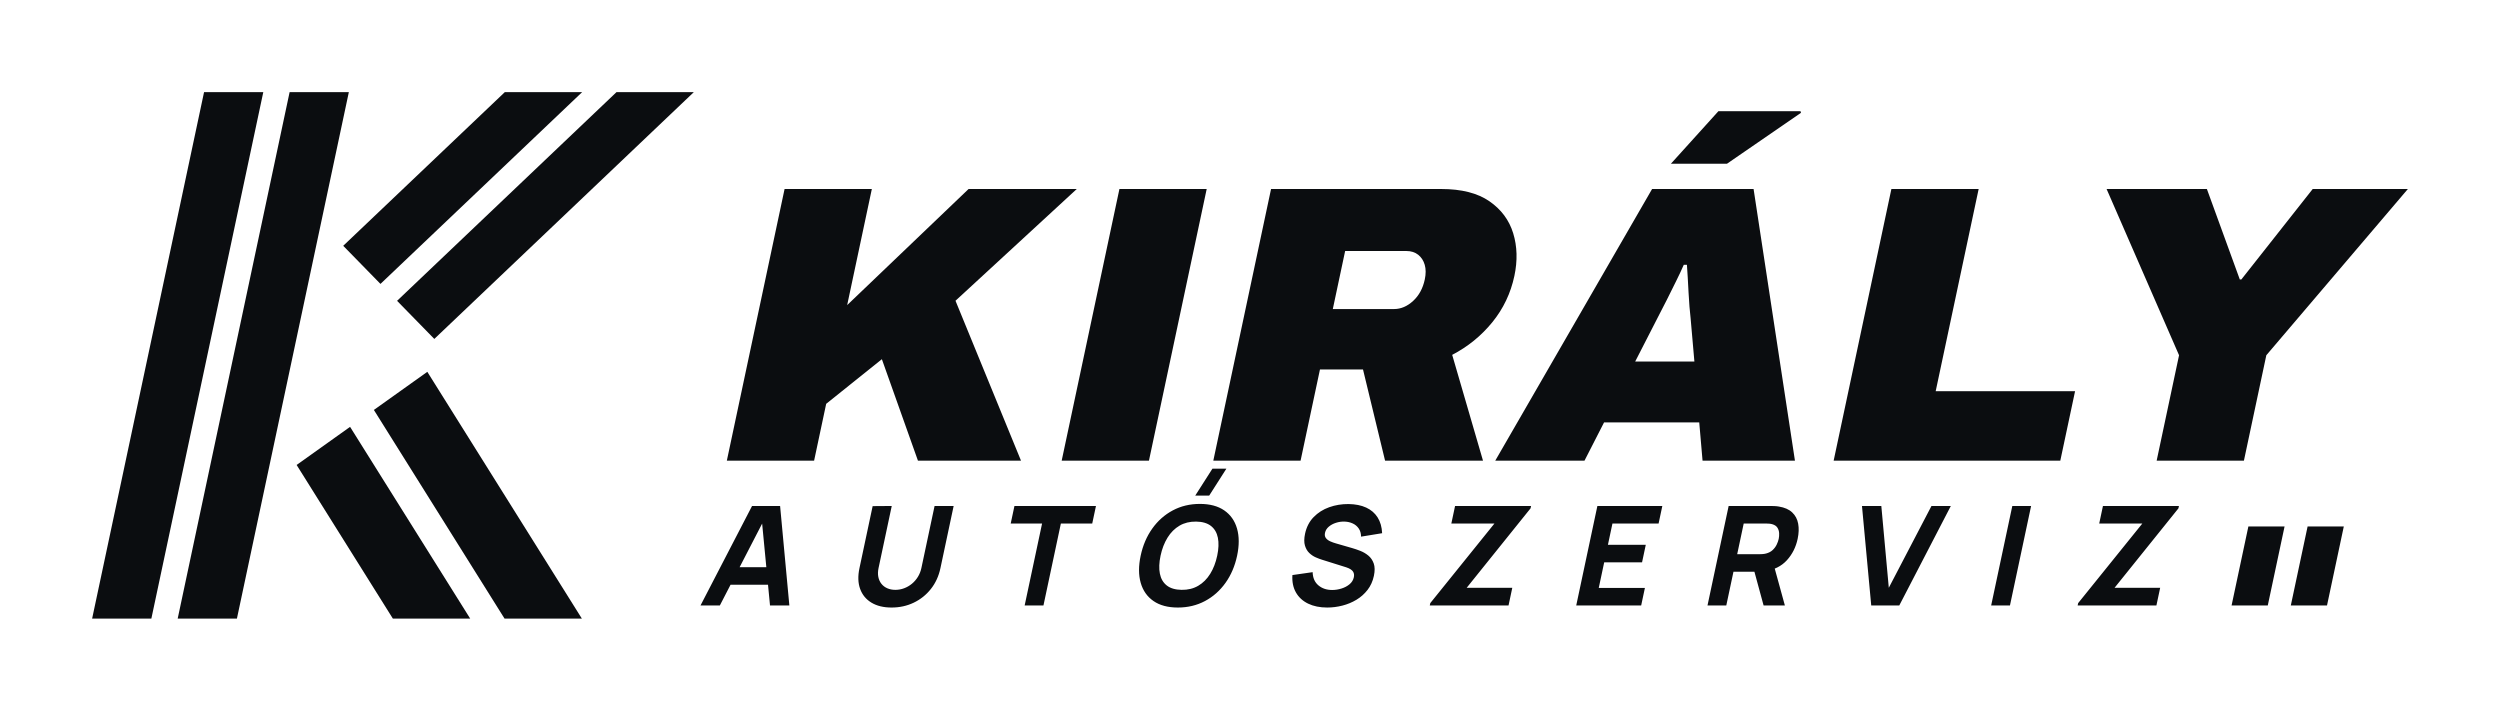
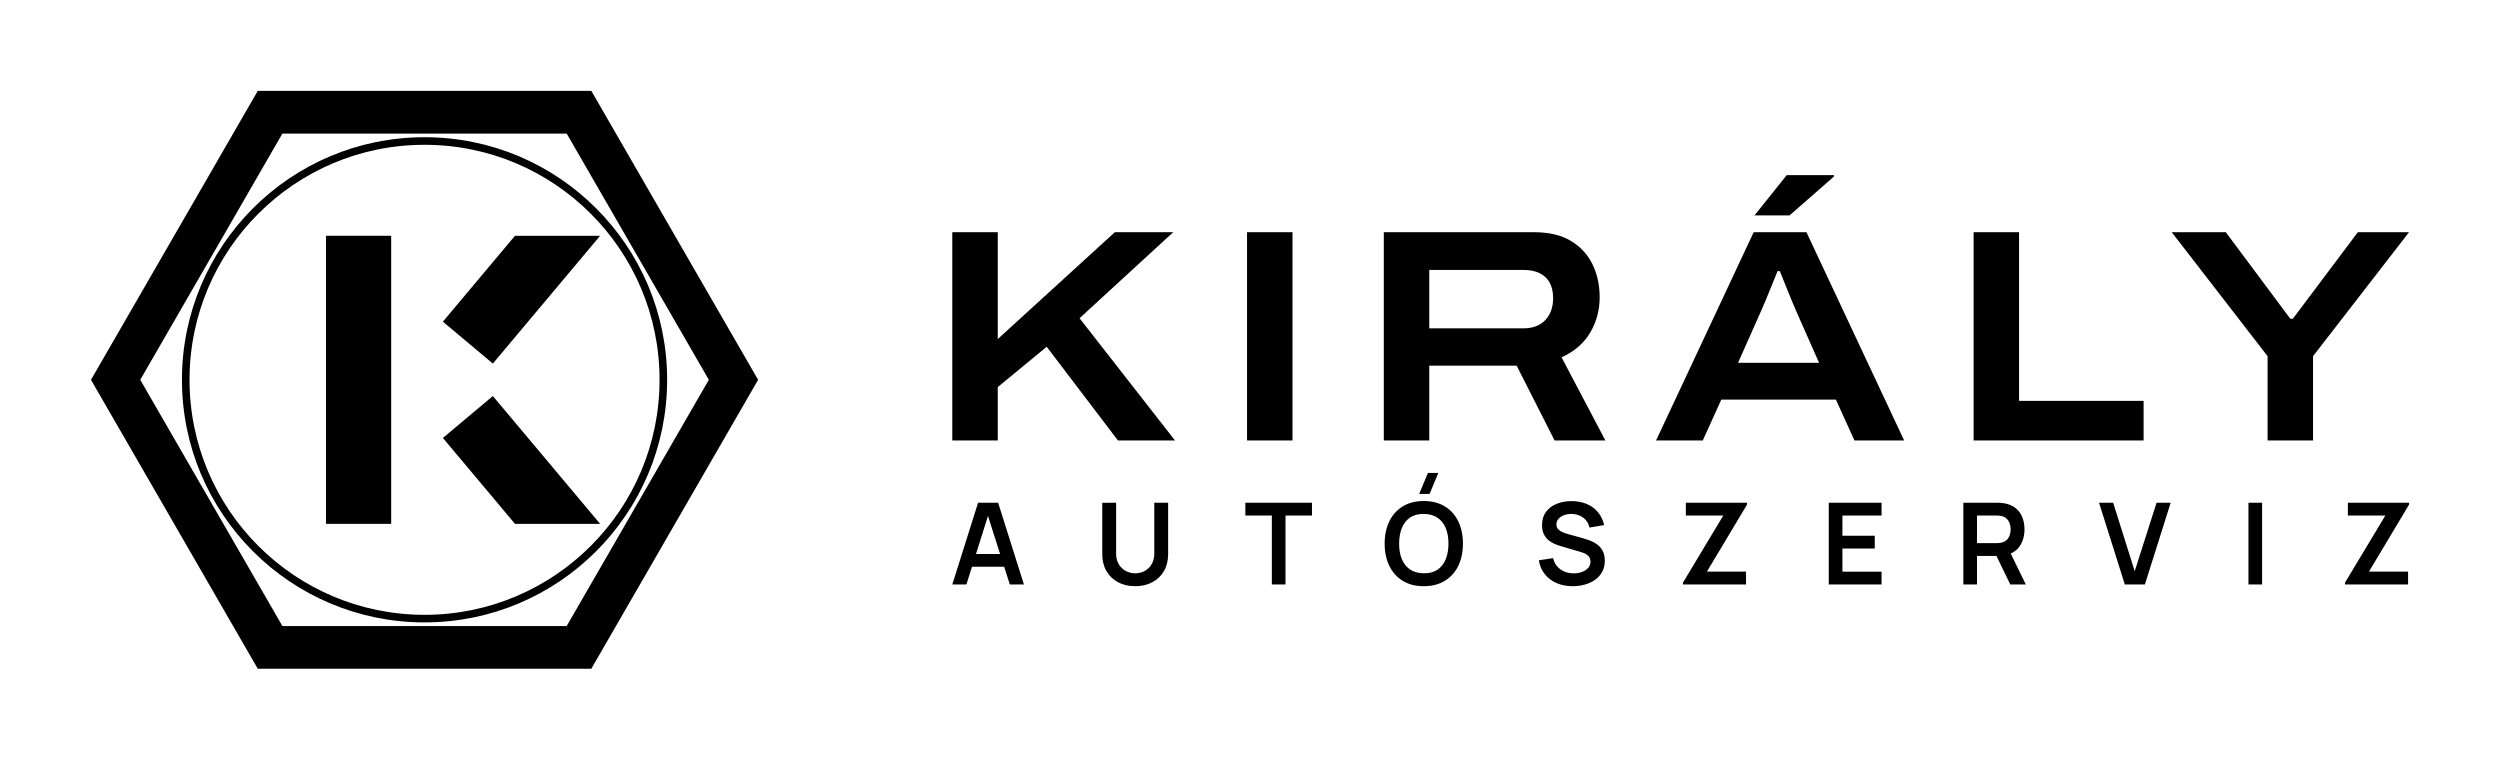
- <svg xmlns="http://www.w3.org/2000/svg" viewBox="-2 -4 379.87 108" width="1519.5" height="432" role="img">
-   <g transform="matrix(1 0 -0.2126 1 19.130 0)">
-     <rect x="12" y="10" width="9" height="80" fill="#0B0D10" />
-     <rect x="25" y="10" width="9" height="80" fill="#0B0D10" />
-     <path d="M38.11 33.35 L57.7 10 L69.45 10 L45 39.14Z" fill="#0B0D10" />
-     <path d="M48.07 41.71 L74.67 10 L86.42 10 L54.96 47.5Z" fill="#0B0D10" />
-     <path d="M38.11 66.65 L57.7 90 L69.45 90 L45 60.86Z" fill="#0B0D10" />
-     <path d="M48.07 58.29 L74.67 90 L86.42 90 L54.96 52.5Z" fill="#0B0D10" />
-   </g>
-   <path d="M108.44 66.0 117.214 24.72H130.474L126.725 42.36L145.174 24.72H161.614L143.185 41.7L153.14 66.0H137.48L131.998 50.58L123.536 57.36L121.7 66.0ZM159.32 66.0 168.094 24.72H181.354L172.58 66.0ZM182.36 66.0 191.134 24.72H216.994Q221.614 24.72 224.309 26.58Q227.004 28.44 227.926 31.44Q228.848 34.44 228.109 37.92Q227.267 41.88 224.75 44.97Q222.233 48.06 218.658 49.92L223.34 66.0H208.46L205.106 52.14H198.566L195.62 66.0ZM200.517 42.96H209.817Q211.377 42.96 212.719 41.73Q214.06 40.5 214.494 38.46Q214.762 37.2 214.486 36.24Q214.21 35.28 213.491 34.71Q212.772 34.14 211.692 34.14H202.392ZM225.2 66.0 249.034 24.72H264.454L270.74 66.0H256.7L256.197 60.18H241.737L238.76 66.0ZM246.461 50.94H255.461L254.884 44.34Q254.797 43.62 254.714 42.6Q254.631 41.58 254.573 40.44Q254.515 39.3 254.451 38.19Q254.387 37.08 254.326 36.24H253.846Q253.376 37.32 252.693 38.7Q252.009 40.08 251.277 41.55Q250.545 43.02 249.844 44.34ZM251.891 20.88 259.107 12.9H271.587L271.656 13.14L260.411 20.88ZM276.62 66.0 285.394 24.72H298.654L292.125 55.44H313.305L311.06 66.0ZM325.7 66.0 329.105 49.98 318.094 24.72H333.334L338.334 38.46H338.574L349.414 24.72H363.874L342.365 49.98L338.96 66.0Z" fill="#0B0D10" />
-   <path d="M104.44 88.0 112.272 72.884H116.534L117.94 88.0H115L113.719 74.668H114.265L107.379 88.0ZM107.881 84.851 108.447 82.184H116.426L115.859 84.851ZM133.472 88.315Q131.646 88.315 130.417 87.575Q129.189 86.835 128.698 85.491Q128.206 84.147 128.592 82.331L130.596 72.905L133.498 72.884L131.494 82.31Q131.336 83.056 131.458 83.665Q131.581 84.273 131.933 84.714Q132.286 85.155 132.829 85.391Q133.372 85.628 134.043 85.628Q134.736 85.628 135.381 85.386Q136.025 85.145 136.56 84.704Q137.094 84.263 137.47 83.654Q137.846 83.045 138.003 82.31L140.006 72.884H142.904L140.896 82.331Q140.51 84.147 139.447 85.491Q138.385 86.835 136.842 87.575Q135.299 88.315 133.472 88.315ZM153.694 88.0 156.341 75.55H151.575L152.142 72.884H164.529L163.962 75.55H159.196L156.55 88.0ZM181.733 71.309H179.612L182.225 67.215H184.346ZM176.974 88.315Q174.706 88.315 173.273 87.328Q171.84 86.341 171.33 84.567Q170.82 82.793 171.32 80.442Q171.82 78.09 173.084 76.316Q174.348 74.542 176.201 73.555Q178.053 72.569 180.321 72.569Q182.588 72.569 184.021 73.555Q185.454 74.542 185.964 76.316Q186.474 78.09 185.975 80.442Q185.475 82.793 184.211 84.567Q182.946 86.341 181.094 87.328Q179.241 88.315 176.974 88.315ZM177.545 85.628Q178.979 85.649 180.07 85.008Q181.161 84.368 181.889 83.192Q182.617 82.016 182.951 80.442Q183.286 78.867 183.054 77.712Q182.822 76.558 182.002 75.917Q181.183 75.277 179.75 75.256Q178.316 75.235 177.224 75.875Q176.133 76.516 175.406 77.691Q174.678 78.867 174.343 80.442Q174.009 82.016 174.241 83.171Q174.473 84.326 175.292 84.966Q176.111 85.607 177.545 85.628ZM199.669 88.315Q197.99 88.315 196.767 87.722Q195.544 87.129 194.913 86.021Q194.283 84.914 194.378 83.381L197.453 82.94Q197.491 84.242 198.328 84.945Q199.165 85.649 200.425 85.649Q201.128 85.649 201.837 85.428Q202.545 85.208 203.061 84.777Q203.578 84.347 203.712 83.717Q203.761 83.486 203.739 83.271Q203.716 83.056 203.599 82.867Q203.481 82.678 203.229 82.51Q202.976 82.342 202.564 82.205L198.883 81.051Q198.469 80.925 197.935 80.694Q197.402 80.463 196.947 80.032Q196.493 79.602 196.282 78.893Q196.07 78.185 196.3 77.104Q196.623 75.581 197.604 74.574Q198.584 73.566 199.97 73.073Q201.356 72.579 202.907 72.59Q204.467 72.611 205.585 73.125Q206.704 73.639 207.325 74.621Q207.946 75.602 208.012 77.02L204.814 77.544Q204.802 76.81 204.458 76.306Q204.114 75.802 203.545 75.539Q202.976 75.277 202.298 75.256Q201.631 75.235 200.994 75.44Q200.358 75.644 199.902 76.033Q199.447 76.421 199.333 76.957Q199.228 77.45 199.467 77.76Q199.706 78.069 200.127 78.258Q200.549 78.447 201.005 78.573L203.478 79.287Q204.032 79.445 204.691 79.702Q205.351 79.959 205.91 80.416Q206.469 80.872 206.735 81.618Q207.002 82.363 206.759 83.507Q206.5 84.725 205.798 85.633Q205.096 86.541 204.109 87.134Q203.122 87.727 201.973 88.021Q200.824 88.315 199.669 88.315ZM215.252 88.0 215.328 87.643 225.078 75.55H218.528L219.095 72.884H230.642L230.566 73.241L220.862 85.313H227.79L227.219 88.0ZM237.506 88.0 240.719 72.884H250.587L250.02 75.55H243.008L242.321 78.783H248.073L247.507 81.45H241.754L240.928 85.334H247.941L247.374 88.0ZM257.452 88.0 260.665 72.884H267.047Q267.268 72.884 267.637 72.899Q268.006 72.915 268.289 72.968Q269.599 73.178 270.32 73.86Q271.041 74.542 271.23 75.576Q271.42 76.61 271.15 77.88Q270.746 79.78 269.514 81.129Q268.283 82.478 266.201 82.793L264.923 82.877H261.396L260.307 88.0ZM265.976 88.0 264.302 81.848 267.362 81.282 269.209 88.0ZM261.963 80.211H265.364Q265.584 80.211 265.851 80.19Q266.118 80.169 266.352 80.106Q266.963 79.948 267.357 79.576Q267.751 79.203 267.969 78.746Q268.187 78.29 268.274 77.88Q268.361 77.471 268.337 77.014Q268.313 76.558 268.078 76.185Q267.842 75.812 267.298 75.655Q267.091 75.592 266.833 75.571Q266.575 75.55 266.354 75.55H262.953ZM282.331 88.0 280.925 72.884H283.864L285.001 85.313L291.485 72.884H294.425L286.593 88.0ZM300.554 88.0 303.767 72.884H306.623L303.41 88.0ZM313.697 88.0 313.773 87.643 323.524 75.55H316.973L317.54 72.884H329.087L329.012 73.241L319.307 85.313H326.236L325.664 88.0Z" fill="#0B0D10" />
-   <g transform="matrix(1 0 -0.2126 1 18.705 0)">
-     <rect x="337.09" y="76" width="5.5" height="12" fill="#0B0D10" />
-   </g>
-   <g transform="matrix(1 0 -0.2126 1 18.705 0)">
-     <rect x="346.09" y="76" width="5.5" height="12" fill="#0B0D10" />
-   </g>
+ <svg xmlns="http://www.w3.org/2000/svg" viewBox="-6 -0.1 329.77 100.2" width="1319.09" height="400.8" role="img">
+   <path d="M94 50 L72 88.11 L28 88.11 L6 50 L28 11.89 L72 11.89Z M68.75 17.52 L31.25 17.52 L12.5 50 L31.25 82.48 L68.75 82.48 L87.5 50Z" fill="#000" fill-rule="evenodd" />
+   <circle cx="50" cy="50" r="31.5" fill="none" stroke="#000" stroke-width="1" />
+   <rect x="37" y="31" width="8.6" height="38" fill="#000" />
+   <path d="M52.42 42.33 L61.93 31 L73.16 31 L59.01 47.86Z" fill="#000" />
+   <path d="M52.42 57.67 L61.93 69 L73.16 69 L59.01 52.14Z" fill="#000" />
+   <path d="M119.615 58.0V30.529H125.612V44.625L141.057 30.529H148.759L136.401 41.876L148.991 58.0H141.465L132.069 45.642L125.612 50.958V58.0ZM158.495 58.0V30.529H164.492V58.0ZM176.535 58.0V30.529H196.344Q199.303 30.529 201.21 31.675Q203.116 32.822 204.062 34.761Q205.009 36.701 205.009 39.126Q205.009 41.643 203.767 43.761Q202.524 45.878 199.985 47.038L205.764 58.0H199.062L194.06 48.137H182.532V58.0ZM182.532 43.21H194.945Q196.823 43.21 197.847 42.11Q198.871 41.01 198.871 39.223Q198.871 38.034 198.425 37.203Q197.978 36.371 197.1 35.939Q196.223 35.507 194.945 35.507H182.532ZM212.45 58.0 225.326 30.529H232.286L245.173 58.0H238.616L236.171 52.611H221.056L218.612 58.0ZM223.264 47.755H233.952L230.933 40.935Q230.747 40.509 230.418 39.726Q230.088 38.942 229.752 38.094Q229.416 37.245 229.136 36.557Q228.856 35.868 228.767 35.656H228.48Q228.158 36.451 227.737 37.485Q227.316 38.518 226.929 39.464Q226.541 40.41 226.283 40.963ZM225.433 28.312 229.685 23.003H235.91L235.922 23.181L230.058 28.312ZM254.335 58.0V30.529H260.332V52.776H276.758V58.0ZM293.114 58.0V46.883L280.468 30.529H287.601L296.11 41.944H296.449L305.019 30.529H311.771L299.111 46.883V58.0Z" fill="#000" />
+   <path d="M119.615 77.0 123.016 66.214H125.662L129.063 77.0H127.203L124.119 67.322H124.519L121.475 77.0ZM121.513 74.661V72.975H127.175V74.661ZM143.741 77.225Q142.455 77.225 141.477 76.701Q140.498 76.177 139.947 75.227Q139.397 74.276 139.397 72.993V66.226L141.225 66.214V72.945Q141.225 73.554 141.431 74.033Q141.637 74.512 141.99 74.846Q142.344 75.18 142.798 75.353Q143.252 75.527 143.741 75.527Q144.243 75.527 144.697 75.35Q145.151 75.174 145.502 74.84Q145.852 74.506 146.055 74.027Q146.258 73.548 146.258 72.945V66.214H148.086V72.993Q148.086 74.275 147.535 75.225Q146.985 76.176 146.006 76.7Q145.027 77.225 143.741 77.225ZM161.765 77.0V67.904H158.273V66.214H167.061V67.904H163.568V77.0ZM182.572 65.053H181.202L182.358 62.282H183.728ZM181.81 77.225Q180.193 77.225 179.037 76.518Q177.881 75.812 177.264 74.546Q176.646 73.28 176.646 71.607Q176.646 69.934 177.264 68.668Q177.881 67.402 179.037 66.696Q180.193 65.989 181.81 65.989Q183.426 65.989 184.582 66.696Q185.738 67.402 186.356 68.668Q186.973 69.934 186.973 71.607Q186.973 73.28 186.356 74.546Q185.738 75.812 184.582 76.518Q183.426 77.225 181.81 77.225ZM181.81 75.522Q182.896 75.534 183.618 75.047Q184.34 74.559 184.701 73.673Q185.063 72.787 185.063 71.607Q185.063 70.427 184.701 69.553Q184.34 68.678 183.618 68.191Q182.896 67.704 181.81 67.692Q180.723 67.68 180.002 68.166Q179.282 68.653 178.92 69.54Q178.559 70.427 178.556 71.607Q178.554 72.787 178.915 73.661Q179.277 74.534 180 75.022Q180.723 75.509 181.81 75.522ZM201.454 77.225Q200.273 77.225 199.326 76.813Q198.378 76.401 197.768 75.634Q197.157 74.867 196.987 73.807L198.865 73.525Q199.101 74.483 199.846 75.009Q200.591 75.534 201.566 75.534Q202.142 75.534 202.653 75.353Q203.163 75.172 203.481 74.826Q203.799 74.48 203.799 73.984Q203.799 73.755 203.724 73.566Q203.65 73.377 203.505 73.227Q203.359 73.076 203.131 72.954Q202.904 72.832 202.598 72.738L199.814 71.917Q199.454 71.813 199.037 71.634Q198.62 71.456 198.251 71.148Q197.881 70.839 197.644 70.355Q197.407 69.872 197.407 69.158Q197.407 68.115 197.937 67.409Q198.467 66.703 199.361 66.349Q200.254 65.995 201.352 66.002Q202.458 66.014 203.328 66.385Q204.198 66.756 204.78 67.457Q205.363 68.159 205.604 69.16L203.664 69.492Q203.546 68.924 203.203 68.525Q202.86 68.126 202.37 67.915Q201.88 67.704 201.327 67.692Q200.786 67.68 200.327 67.85Q199.867 68.02 199.586 68.334Q199.304 68.647 199.304 69.068Q199.304 69.468 199.543 69.717Q199.783 69.965 200.141 70.113Q200.499 70.261 200.862 70.359L202.795 70.895Q203.192 71.003 203.685 71.183Q204.178 71.362 204.635 71.684Q205.092 72.005 205.389 72.53Q205.686 73.055 205.686 73.859Q205.686 74.699 205.34 75.333Q204.993 75.966 204.399 76.385Q203.805 76.804 203.044 77.014Q202.283 77.225 201.454 77.225ZM216 77.0V76.75L221.316 67.904H216.375V66.214H224.442V66.469L219.156 75.3H224.317V77.0ZM235.228 77.0V66.214H242.194V67.904H237.031V70.568H241.295V72.259H237.031V75.31H242.194V77.0ZM252.98 77.0V66.214H257.437Q257.594 66.214 257.843 66.225Q258.092 66.236 258.301 66.274Q259.236 66.419 259.846 66.899Q260.457 67.379 260.752 68.107Q261.047 68.834 261.047 69.724Q261.047 71.046 260.38 71.993Q259.714 72.94 258.336 73.167L257.567 73.235H254.783V77.0ZM259.174 77.0 257.047 72.611 258.885 72.206 261.222 77.0ZM254.783 71.545H257.362Q257.514 71.545 257.699 71.53Q257.885 71.515 258.046 71.472Q258.493 71.359 258.751 71.075Q259.008 70.791 259.116 70.43Q259.224 70.069 259.224 69.724Q259.224 69.38 259.116 69.019Q259.008 68.658 258.751 68.374Q258.493 68.09 258.046 67.977Q257.885 67.933 257.699 67.919Q257.514 67.904 257.362 67.904H254.783ZM274.282 77.0 270.882 66.214H272.742L275.586 75.25L278.47 66.214H280.33L276.929 77.0ZM290.589 77.0V66.214H292.391V77.0ZM303.33 77.0V76.75L308.645 67.904H303.704V66.214H311.771V66.469L306.486 75.3H311.647V77.0Z" fill="#000" />
</svg>
